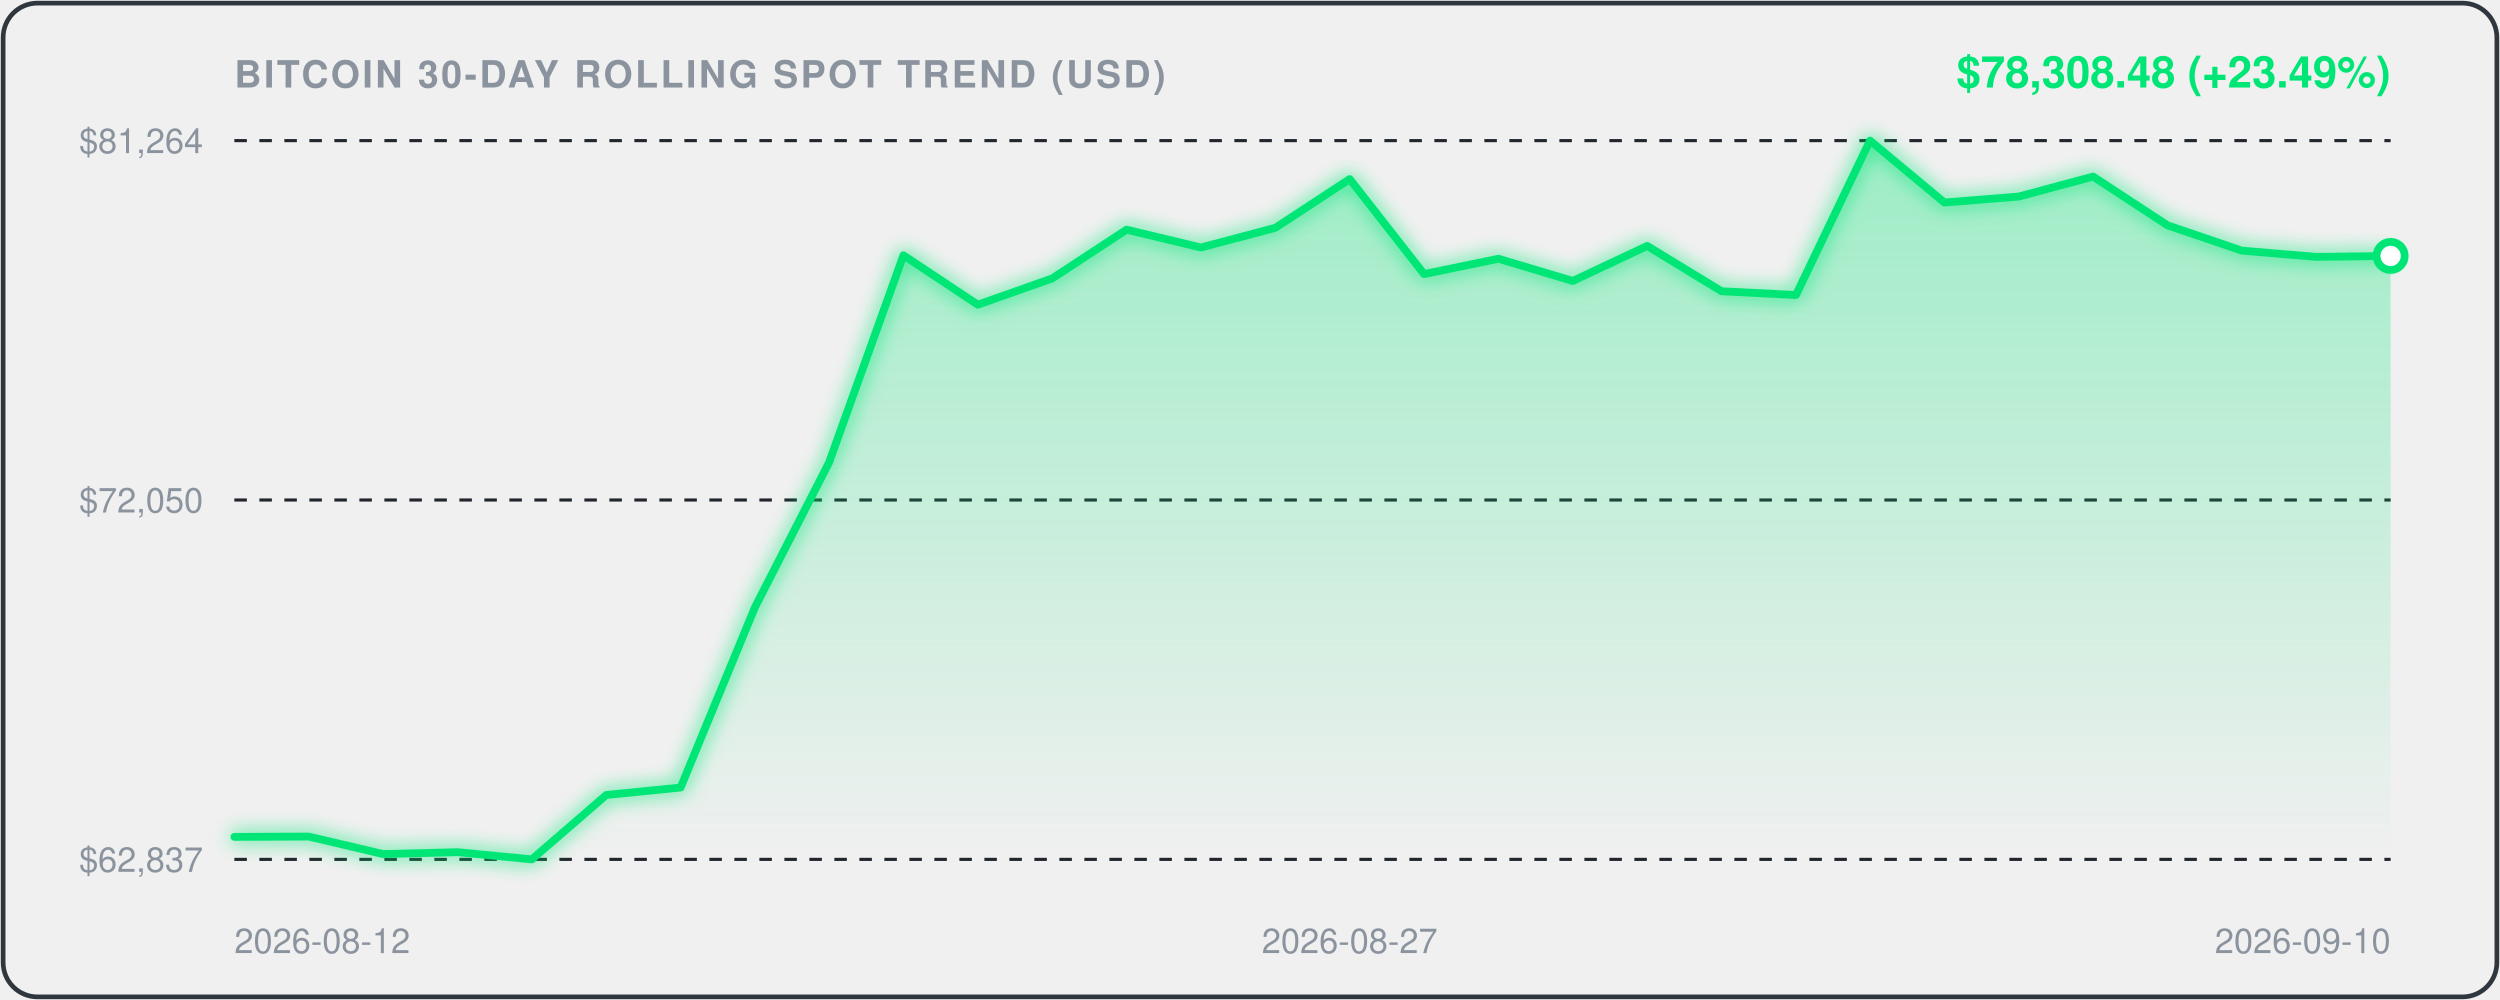
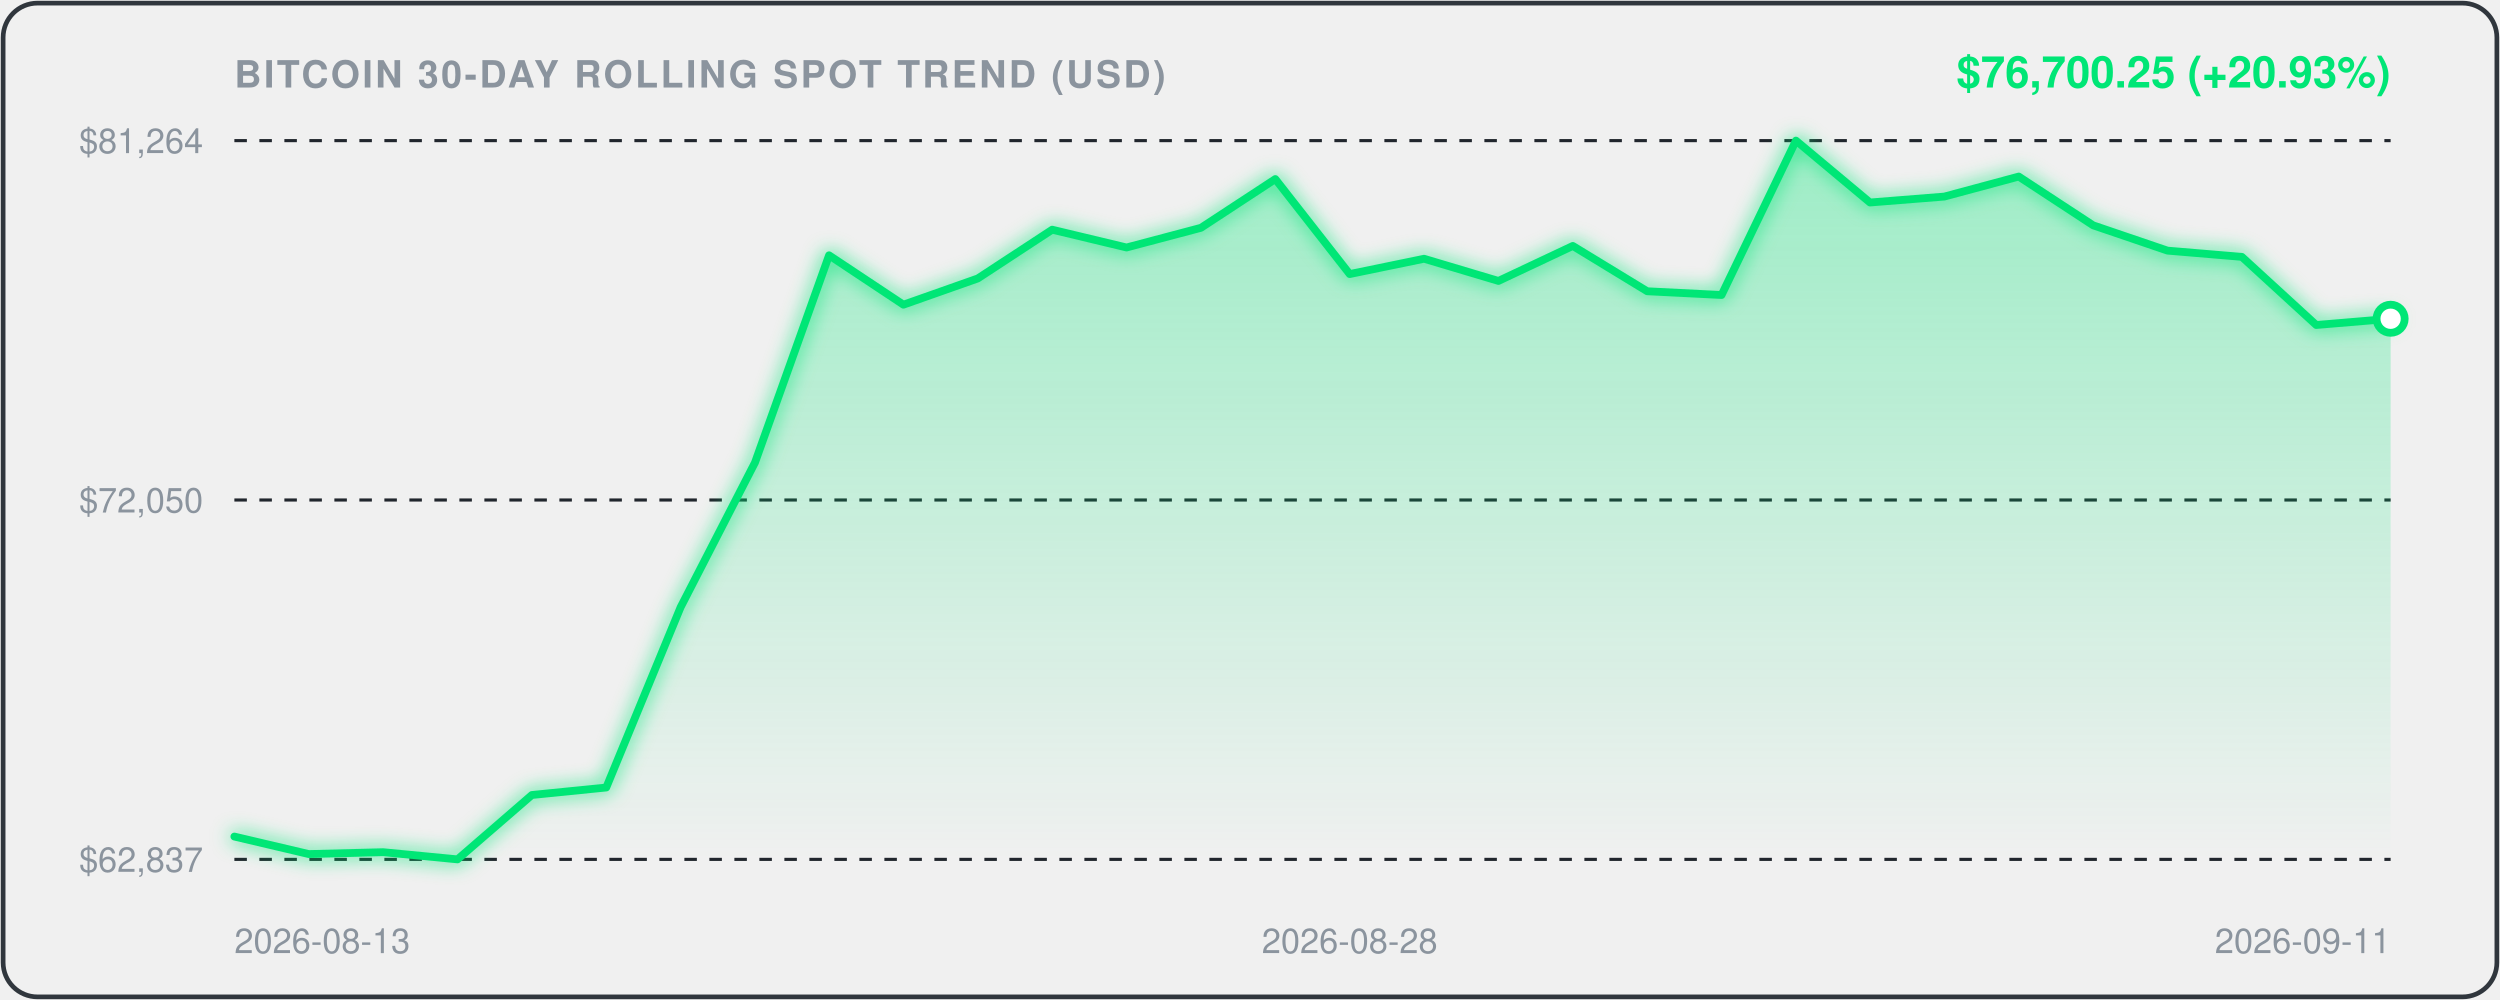
<svg xmlns="http://www.w3.org/2000/svg" viewBox="0 0 800 320" width="100%" height="100%" style="background:#0d1117;border-radius:12px;font-family:-apple-system,BlinkMacSystemFont,'Segoe UI',Helvetica,Arial,sans-serif;">
  <defs>
    <linearGradient id="areaGrad" x1="0" y1="0" x2="0" y2="1">
      <stop offset="0%" stop-color="rgba(0, 230, 118, 0.35)" />
      <stop offset="100%" stop-color="rgba(0, 230, 118, 0.0)" />
    </linearGradient>
    <filter id="glow" x="-20%" y="-20%" width="140%" height="140%">
      <feGaussianBlur stdDeviation="3" result="blur" />
      <feComposite in="SourceGraphic" in2="blur" operator="over" />
    </filter>
  </defs>
  <rect x="1" y="1" width="798" height="318" rx="11" fill="none" stroke="#30363d" stroke-width="1.5" />
  <text x="75" y="28" fill="#8b949e" font-size="12" font-weight="600" letter-spacing="0.8">BITCOIN 30-DAY ROLLING SPOT TREND (USD)</text>
-   <text x="765" y="28" text-anchor="end" fill="#00E676" font-size="14" font-weight="700">$78,308.48 (+23.49%)</text>
+   <text x="765" y="28" text-anchor="end" fill="#00E676" font-size="14" font-weight="700">$76,700.25 (+20.93%)</text>
  <line x1="75" y1="45" x2="765" y2="45" stroke="#21262d" stroke-width="1" stroke-dasharray="4,4" />
  <text x="65" y="49" text-anchor="end" fill="#8b949e" font-size="11">$81,264</text>
  <line x1="75" y1="160.0" x2="765" y2="160.0" stroke="#21262d" stroke-width="1" stroke-dasharray="4,4" />
  <text x="65" y="164.0" text-anchor="end" fill="#8b949e" font-size="11">$72,050</text>
  <line x1="75" y1="275" x2="765" y2="275" stroke="#21262d" stroke-width="1" stroke-dasharray="4,4" />
  <text x="65" y="279" text-anchor="end" fill="#8b949e" font-size="11">$62,837</text>
-   <path d="M 75.0,267.8 L 98.8,267.7 L 122.6,273.3 L 146.4,272.7 L 170.2,275.0 L 194.0,254.4 L 217.8,252.0 L 241.6,194.3 L 265.3,148.0 L 289.1,81.7 L 312.9,97.5 L 336.7,89.1 L 360.5,73.5 L 384.3,79.2 L 408.1,72.9 L 431.9,57.3 L 455.7,87.7 L 479.5,82.8 L 503.3,89.9 L 527.1,78.7 L 550.9,93.2 L 574.7,94.4 L 598.4,45.0 L 622.2,64.8 L 646.0,62.9 L 669.8,56.5 L 693.6,72.1 L 717.4,80.2 L 741.2,82.2 L 765.0,81.9 L 765.0,275.0 L 75.0,275.0 Z" fill="url(#areaGrad)" />
-   <path d="M 75.0,267.8 L 98.8,267.7 L 122.6,273.3 L 146.4,272.7 L 170.2,275.0 L 194.0,254.4 L 217.8,252.0 L 241.6,194.3 L 265.3,148.0 L 289.1,81.7 L 312.9,97.5 L 336.7,89.1 L 360.5,73.5 L 384.3,79.2 L 408.1,72.9 L 431.9,57.3 L 455.7,87.7 L 479.5,82.8 L 503.3,89.9 L 527.1,78.7 L 550.9,93.2 L 574.7,94.4 L 598.4,45.0 L 622.2,64.8 L 646.0,62.9 L 669.8,56.5 L 693.6,72.1 L 717.4,80.2 L 741.2,82.2 L 765.0,81.9" fill="none" stroke="#00E676" stroke-width="2.5" stroke-linecap="round" stroke-linejoin="round" filter="url(#glow)" />
-   <circle cx="765.0" cy="81.9" r="4.5" fill="#ffffff" stroke="#00E676" stroke-width="2.5" />
-   <text x="75.0" y="305" fill="#8b949e" font-size="11" text-anchor="start">2026-08-12</text>
-   <text x="431.9" y="305" fill="#8b949e" font-size="11" text-anchor="middle">2026-08-27</text>
-   <text x="765.0" y="305" fill="#8b949e" font-size="11" text-anchor="end">2026-09-10</text>
+   <path d="M 75.0,267.7 L 98.8,273.3 L 122.6,272.7 L 146.4,275.0 L 170.2,254.4 L 194.0,252.0 L 217.8,194.3 L 241.6,148.0 L 265.3,81.7 L 289.1,97.5 L 312.9,89.1 L 336.7,73.5 L 360.5,79.2 L 384.3,72.9 L 408.1,57.3 L 431.9,87.7 L 455.7,82.8 L 479.5,89.9 L 503.3,78.7 L 527.1,93.2 L 550.9,94.4 L 574.7,45.0 L 598.4,64.8 L 622.2,62.9 L 646.0,56.5 L 669.8,72.1 L 693.6,80.2 L 717.4,82.2 L 741.2,104.0 L 765.0,102.0 L 765.0,275.0 L 75.0,275.0 Z" fill="url(#areaGrad)" />
+   <path d="M 75.0,267.7 L 98.8,273.3 L 122.6,272.7 L 146.4,275.0 L 170.2,254.4 L 194.0,252.0 L 217.8,194.3 L 241.6,148.0 L 265.3,81.7 L 289.1,97.5 L 312.9,89.1 L 336.7,73.5 L 360.5,79.2 L 384.3,72.9 L 408.1,57.3 L 431.9,87.7 L 455.7,82.8 L 479.5,89.9 L 503.3,78.7 L 527.1,93.2 L 550.9,94.4 L 574.7,45.0 L 598.4,64.8 L 622.2,62.9 L 646.0,56.5 L 669.8,72.1 L 693.6,80.2 L 717.4,82.2 L 741.2,104.0 L 765.0,102.0" fill="none" stroke="#00E676" stroke-width="2.5" stroke-linecap="round" stroke-linejoin="round" filter="url(#glow)" />
+   <circle cx="765.0" cy="102.0" r="4.5" fill="#ffffff" stroke="#00E676" stroke-width="2.5" />
+   <text x="75.0" y="305" fill="#8b949e" font-size="11" text-anchor="start">2026-08-13</text>
+   <text x="431.9" y="305" fill="#8b949e" font-size="11" text-anchor="middle">2026-08-28</text>
+   <text x="765.0" y="305" fill="#8b949e" font-size="11" text-anchor="end">2026-09-11</text>
</svg>
